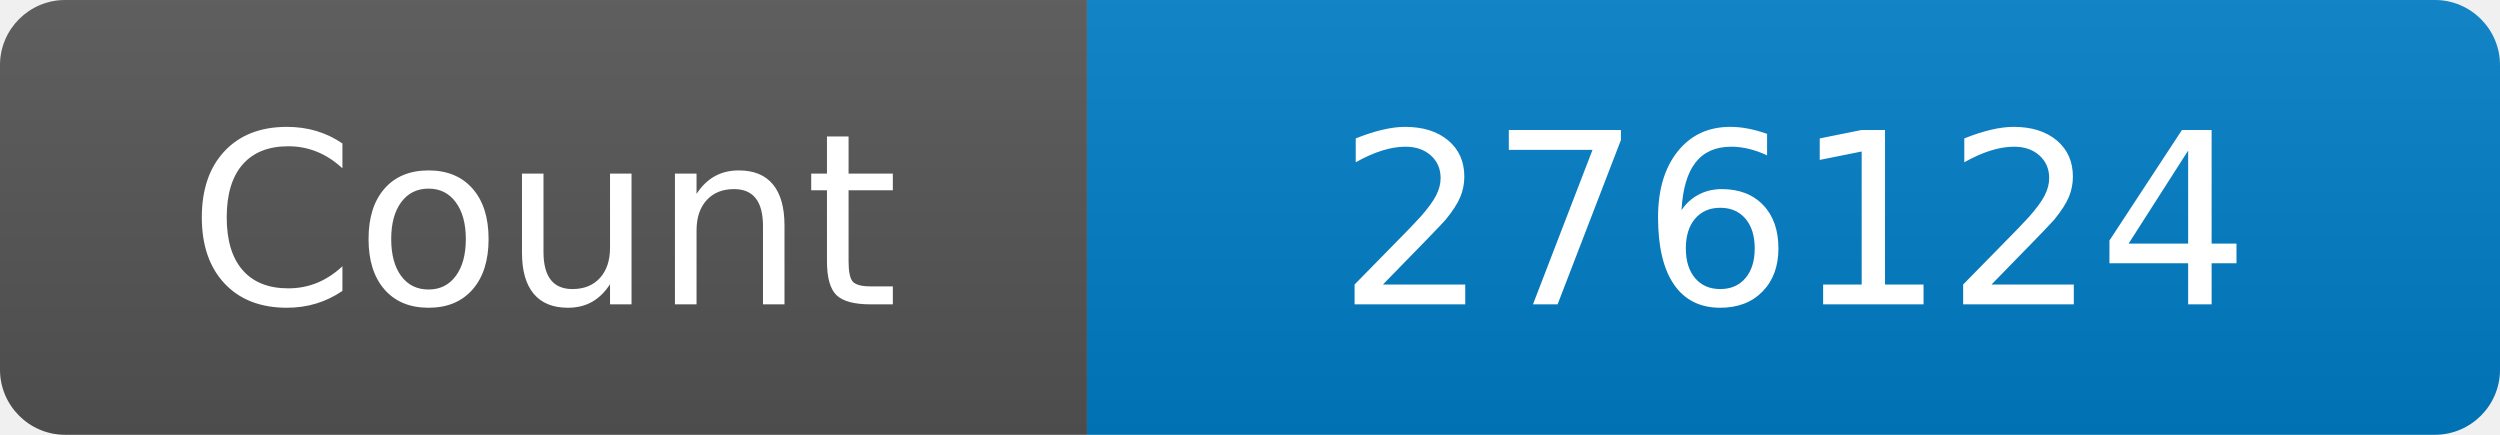
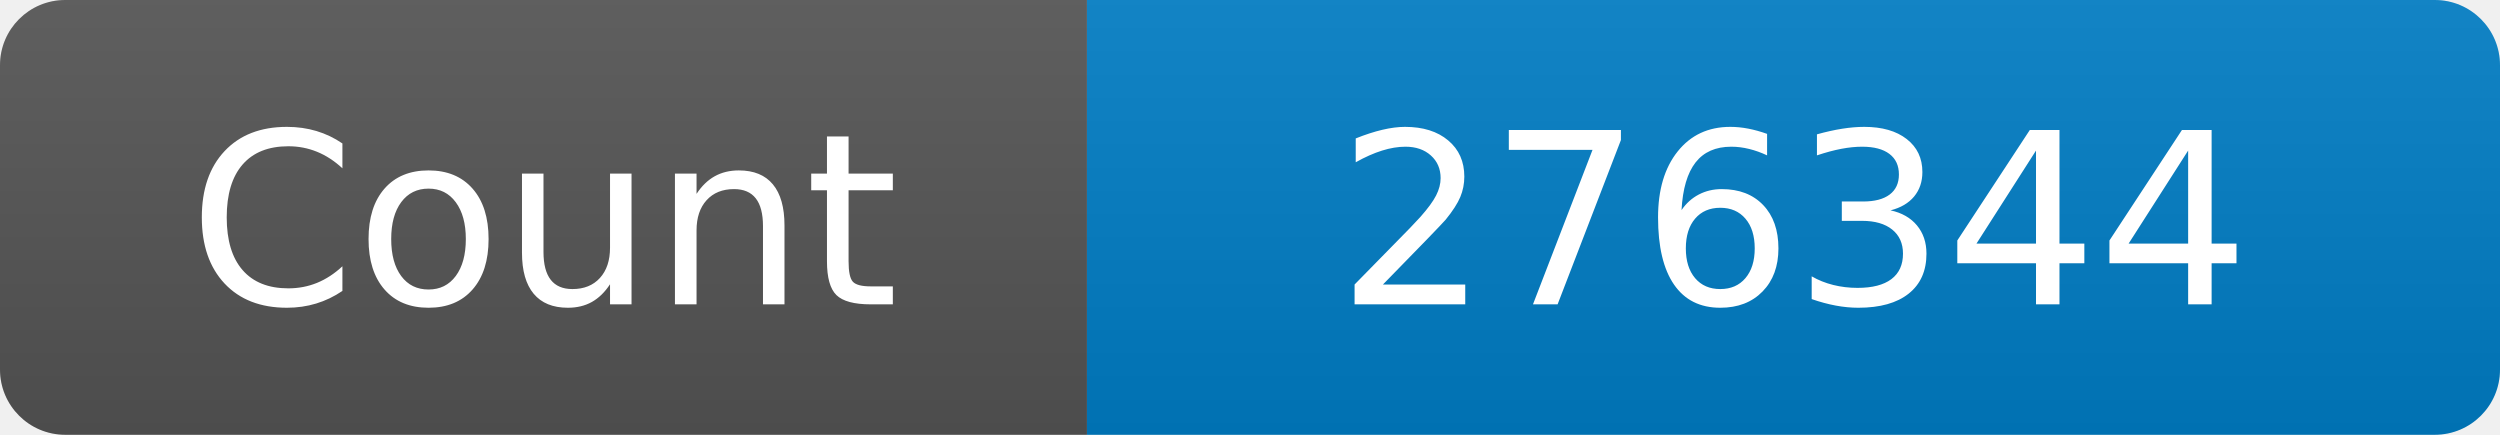
<svg xmlns="http://www.w3.org/2000/svg" width="115" height="20" role="img" aria-label="Maintained?: yes">
  <linearGradient id="s" x2="0" y2="100%">
    <stop offset="0" stop-color="#bbb" stop-opacity=".1" />
    <stop offset="1" stop-opacity=".1" />
  </linearGradient>
  <clipPath id="r">
    <rect width="115" height="20" rx="3" fill="#fff" />
  </clipPath>
  <g clip-path="url(#r)">
    <rect width="50" height="20" fill="#555" />
    <rect x="50" width="160" height="20" fill="#007ec6" />
    <rect width="115" height="20" fill="url(#s)" />
  </g>
  <g fill="#fff" text-anchor="middle" font-family="Verdana,Geneva,DejaVu Sans,sans-serif" font-size="110">
    <text x="250" y="140" transform="scale(.1)" fill="#fff">Count</text>
-     <text x="825" y="140" transform="scale(.1)" fill="#fff">276124</text>
+     <text x="825" y="140" transform="scale(.1)" fill="#fff">276344</text>
  </g>
</svg>
